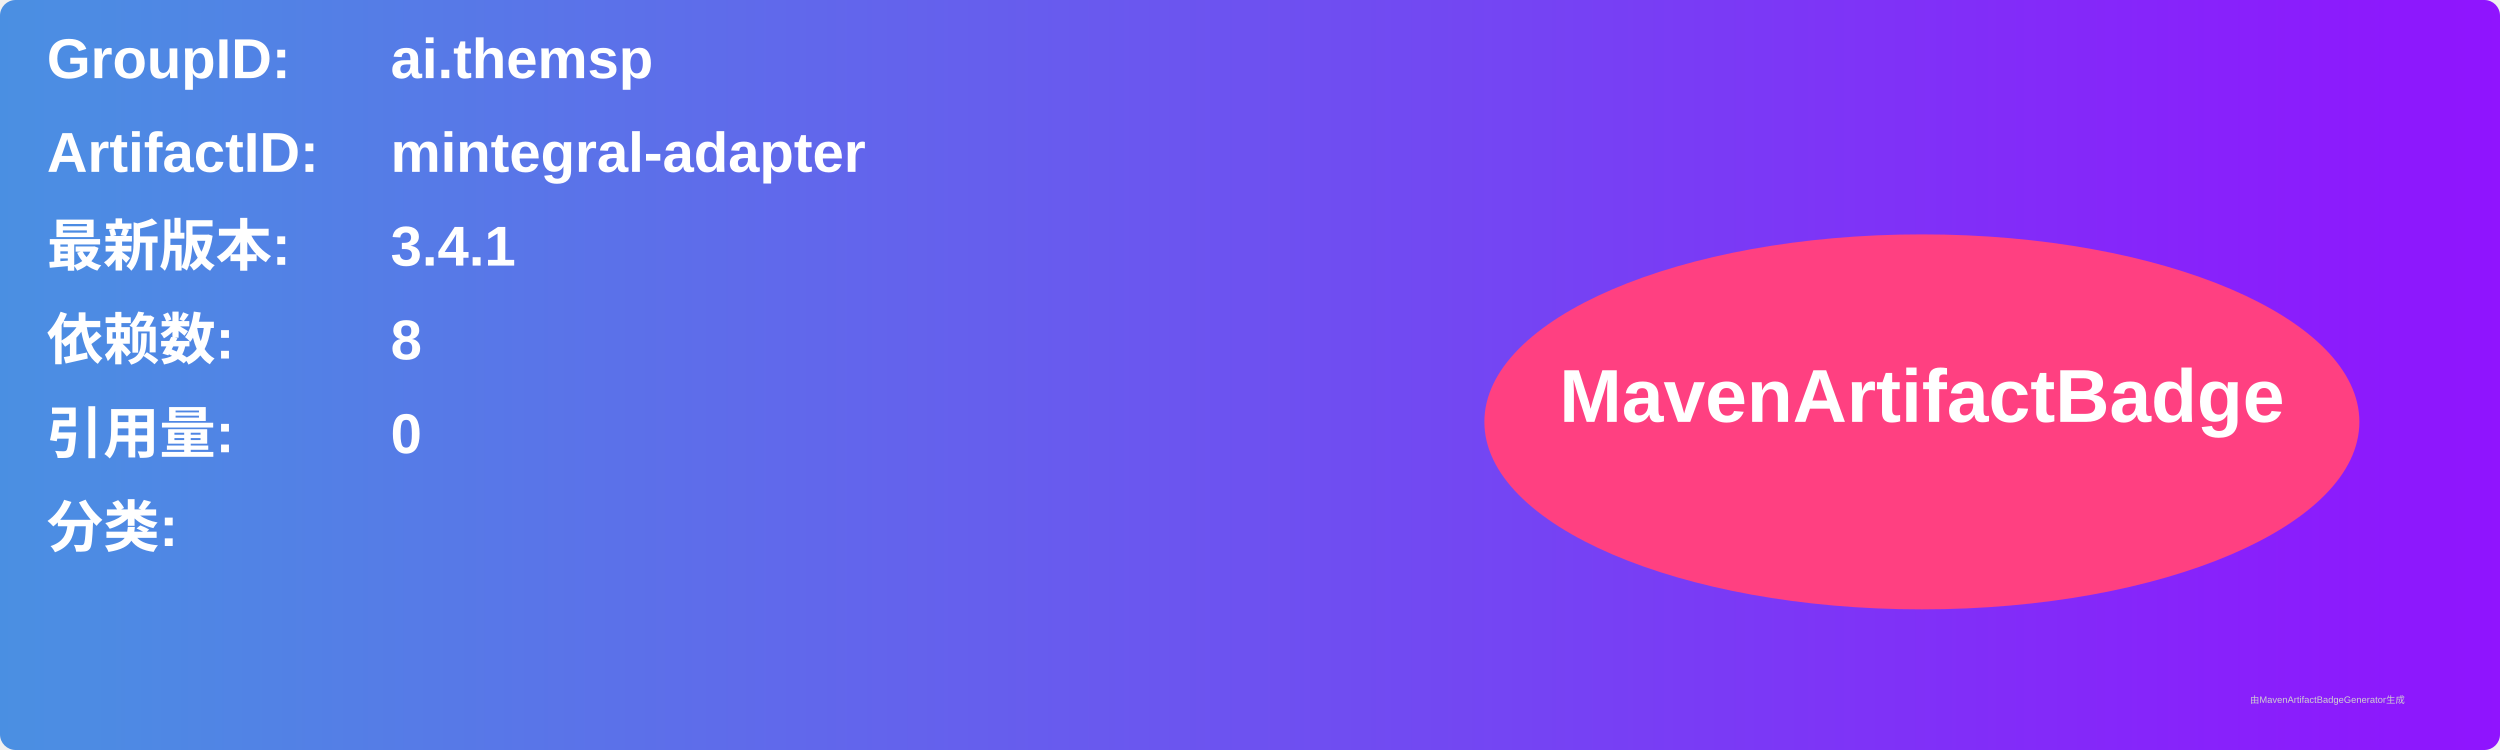
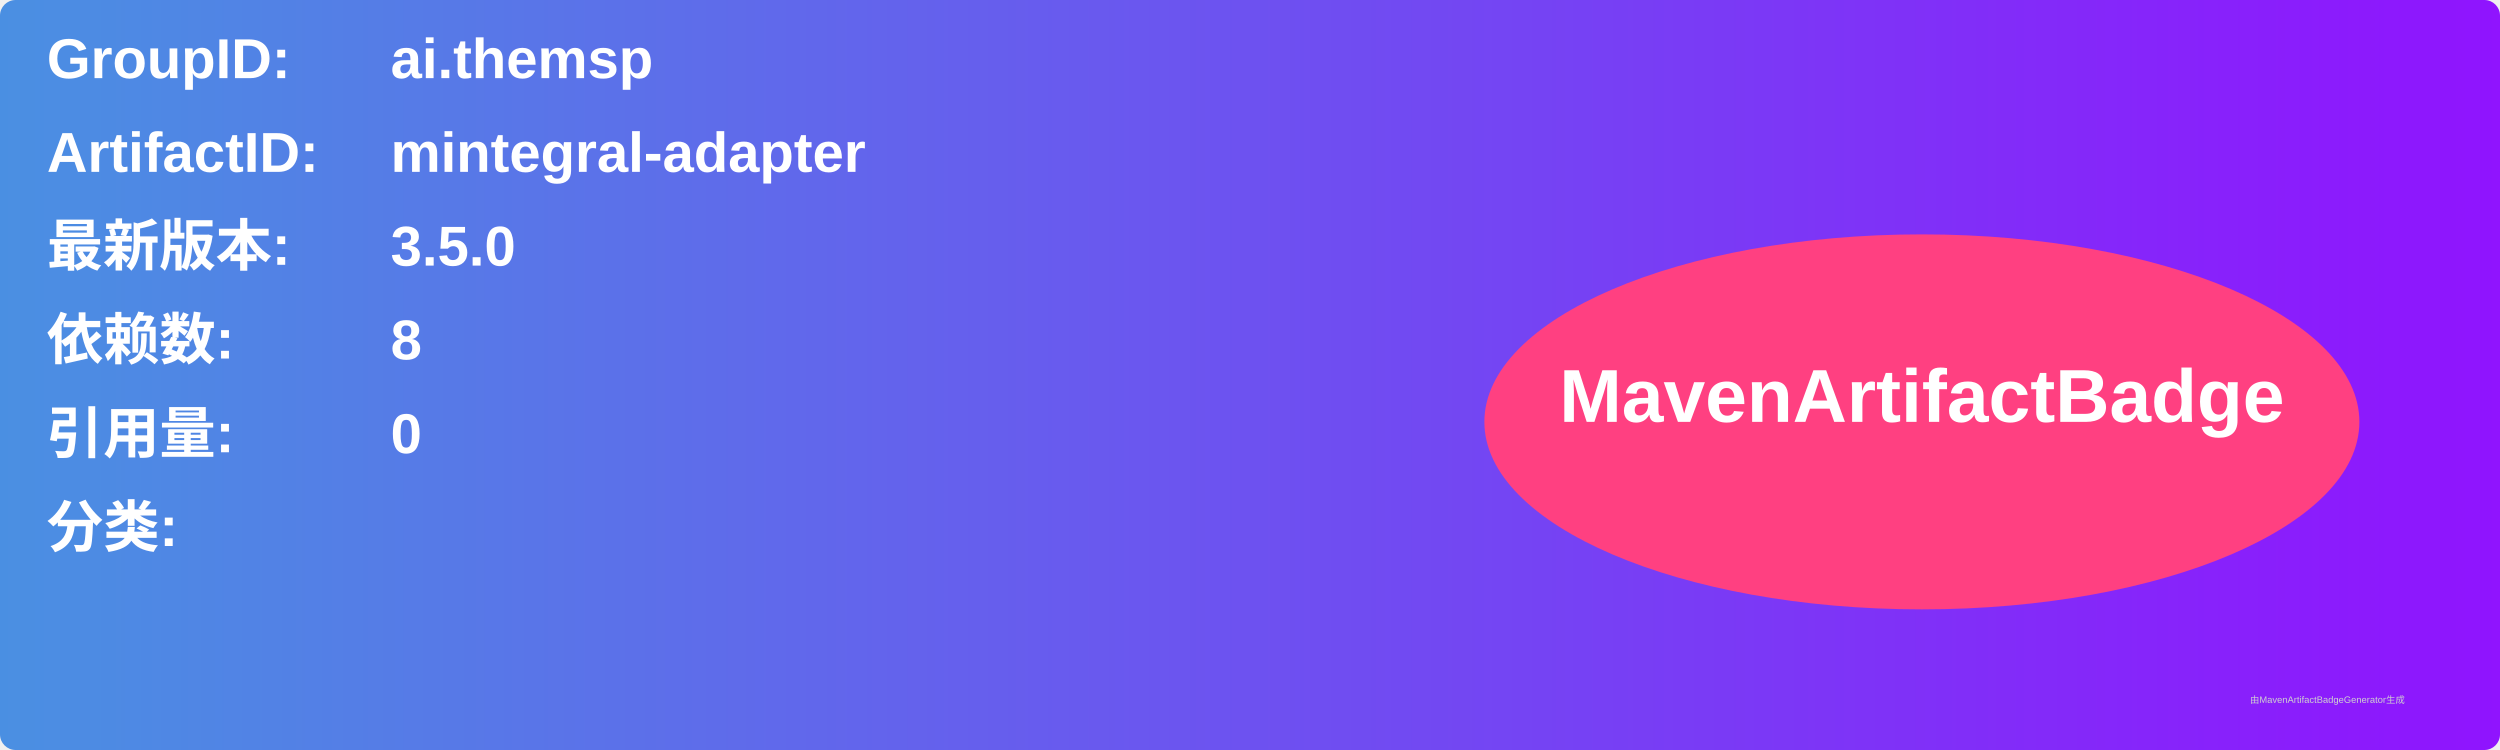
<svg xmlns="http://www.w3.org/2000/svg" width="800" height="240" viewBox="0 0 800 240">
  <linearGradient id="grad" x1="0%" y1="0%" x2="100%" y2="0%">
    <stop offset="0%" stop-color="#4a90e2" />
    <stop offset="100%" stop-color="#9013fe" />
  </linearGradient>
  <rect width="100%" height="100%" rx="5" ry="5" fill="url(#grad)" />
  <g transform="translate(15, 15)">
    <text x="0" y="10" font-family="Arial" font-size="18" fill="white" font-weight="bold" width="260">GroupID:</text>
    <text x="110" y="10" font-family="Arial" font-size="18" fill="white" font-weight="bold" width="460">ai.themsp</text>
    <text x="0" y="40" font-family="Arial" font-size="18" fill="white" font-weight="bold" width="260">ArtifactID:</text>
    <text x="110" y="40" font-family="Arial" font-size="18" fill="white" font-weight="bold" width="460">mintegral-adapter</text>
    <text x="0" y="70" font-family="Arial" font-size="18" fill="white" font-weight="bold">最新版本:</text>
    <text x="110" y="70" font-family="Arial" font-size="18" fill="white" font-weight="bold">
-       <tspan font-weight="bold">3.4.1</tspan>
+       <tspan font-weight="bold">3.5.0</tspan>
    </text>
    <text x="0" y="100" font-family="Arial" font-size="18" fill="white" font-weight="bold">依赖数: </text>
    <text x="110" y="100" font-family="Arial" font-size="18" fill="white">
      <tspan font-weight="bold">8</tspan>
    </text>
    <text x="0" y="130" font-family="Arial" font-size="18" fill="white" font-weight="bold">引用量: </text>
    <text x="110" y="130" font-family="Arial" font-size="18" fill="white">
      <tspan font-weight="bold">0</tspan>
    </text>
    <text x="0" y="160" font-family="Arial" font-size="18" fill="white" font-weight="bold">分类:</text>
    <text x="10" y="190" font-family="Arial" font-size="10" fill="white">
      <tspan font-weight="bold" />
    </text>
    <ellipse cx="600" cy="120" rx="140" ry="60" fill="#ff4081" />
    <text x="600" y="120" text-anchor="middle" font-family="Arial" font-size="24" fill="white" font-weight="bold">MavenArtifactBadge</text>
  </g>
  <text x="720" y="225" font-family="Arial" font-size="3" fill="#d0d0d0">由MavenArtifactBadgeGenerator生成</text>
</svg>
